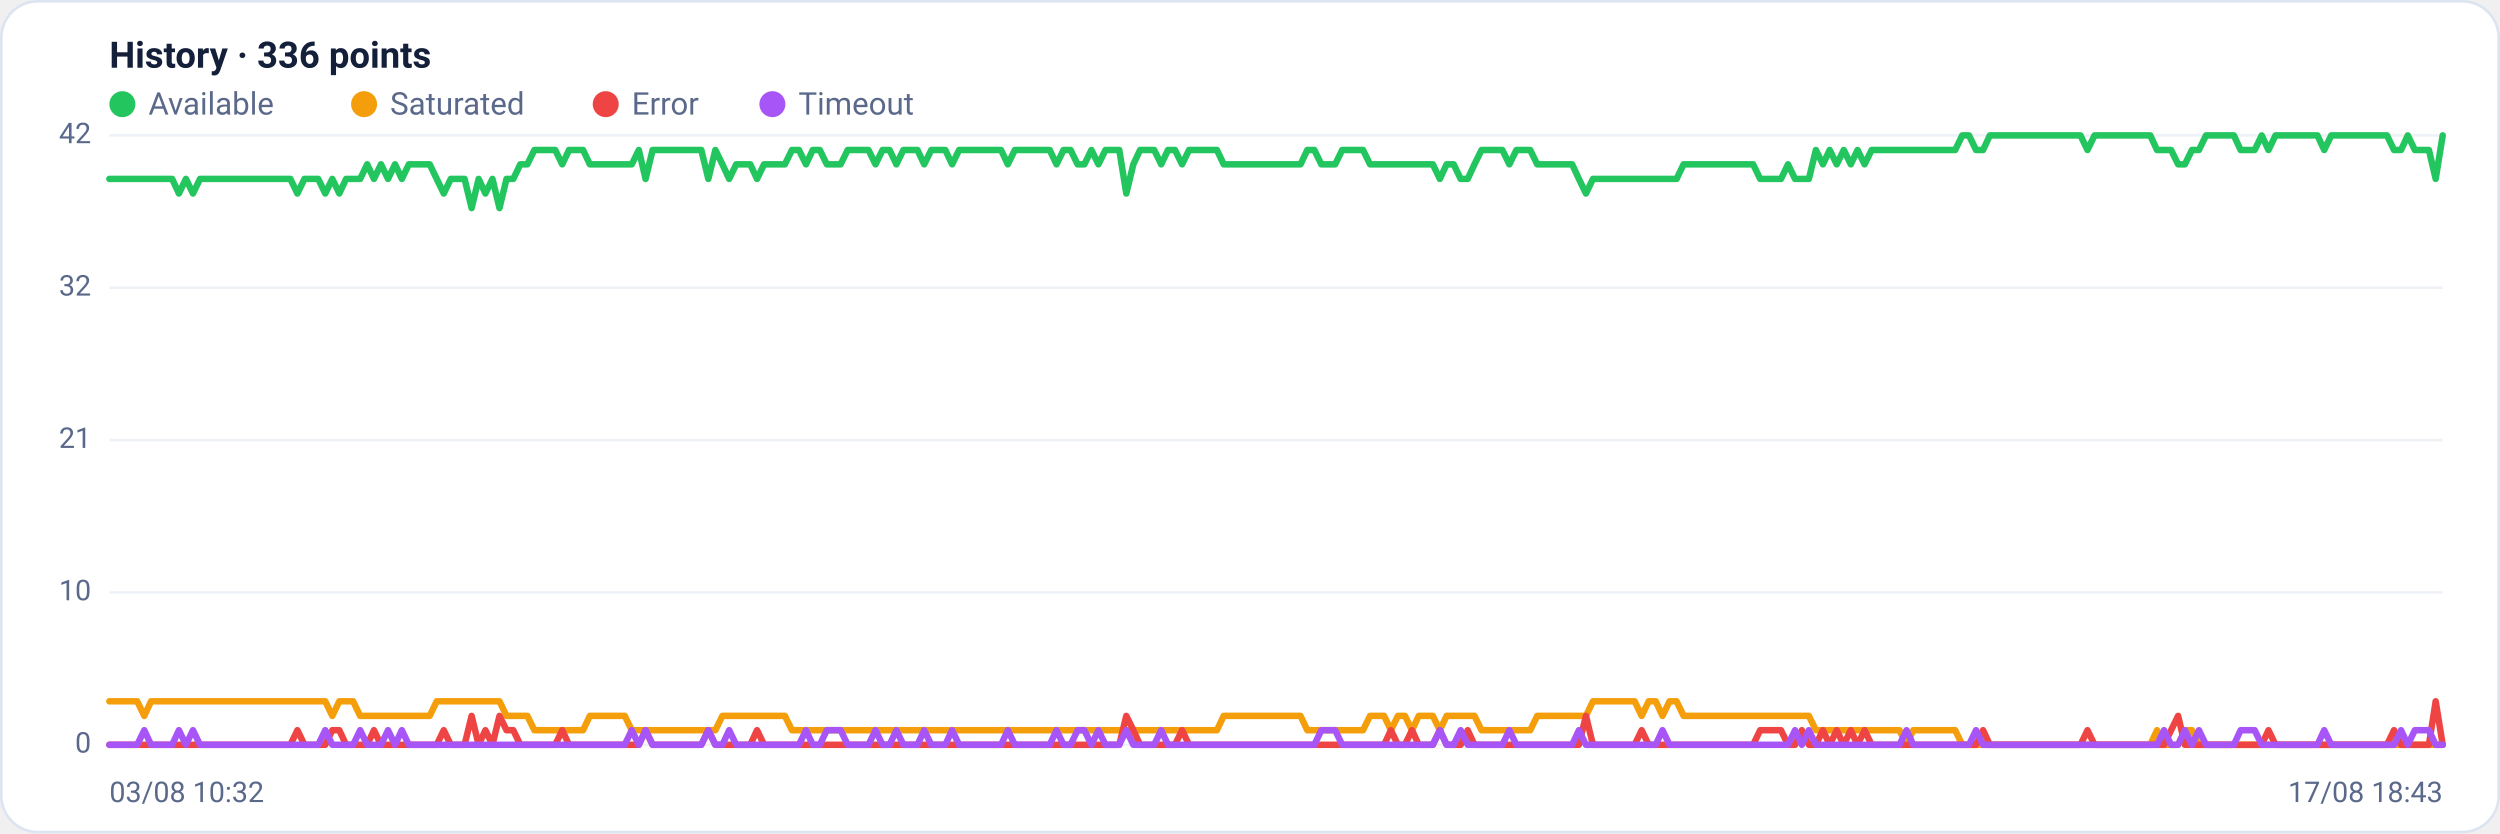
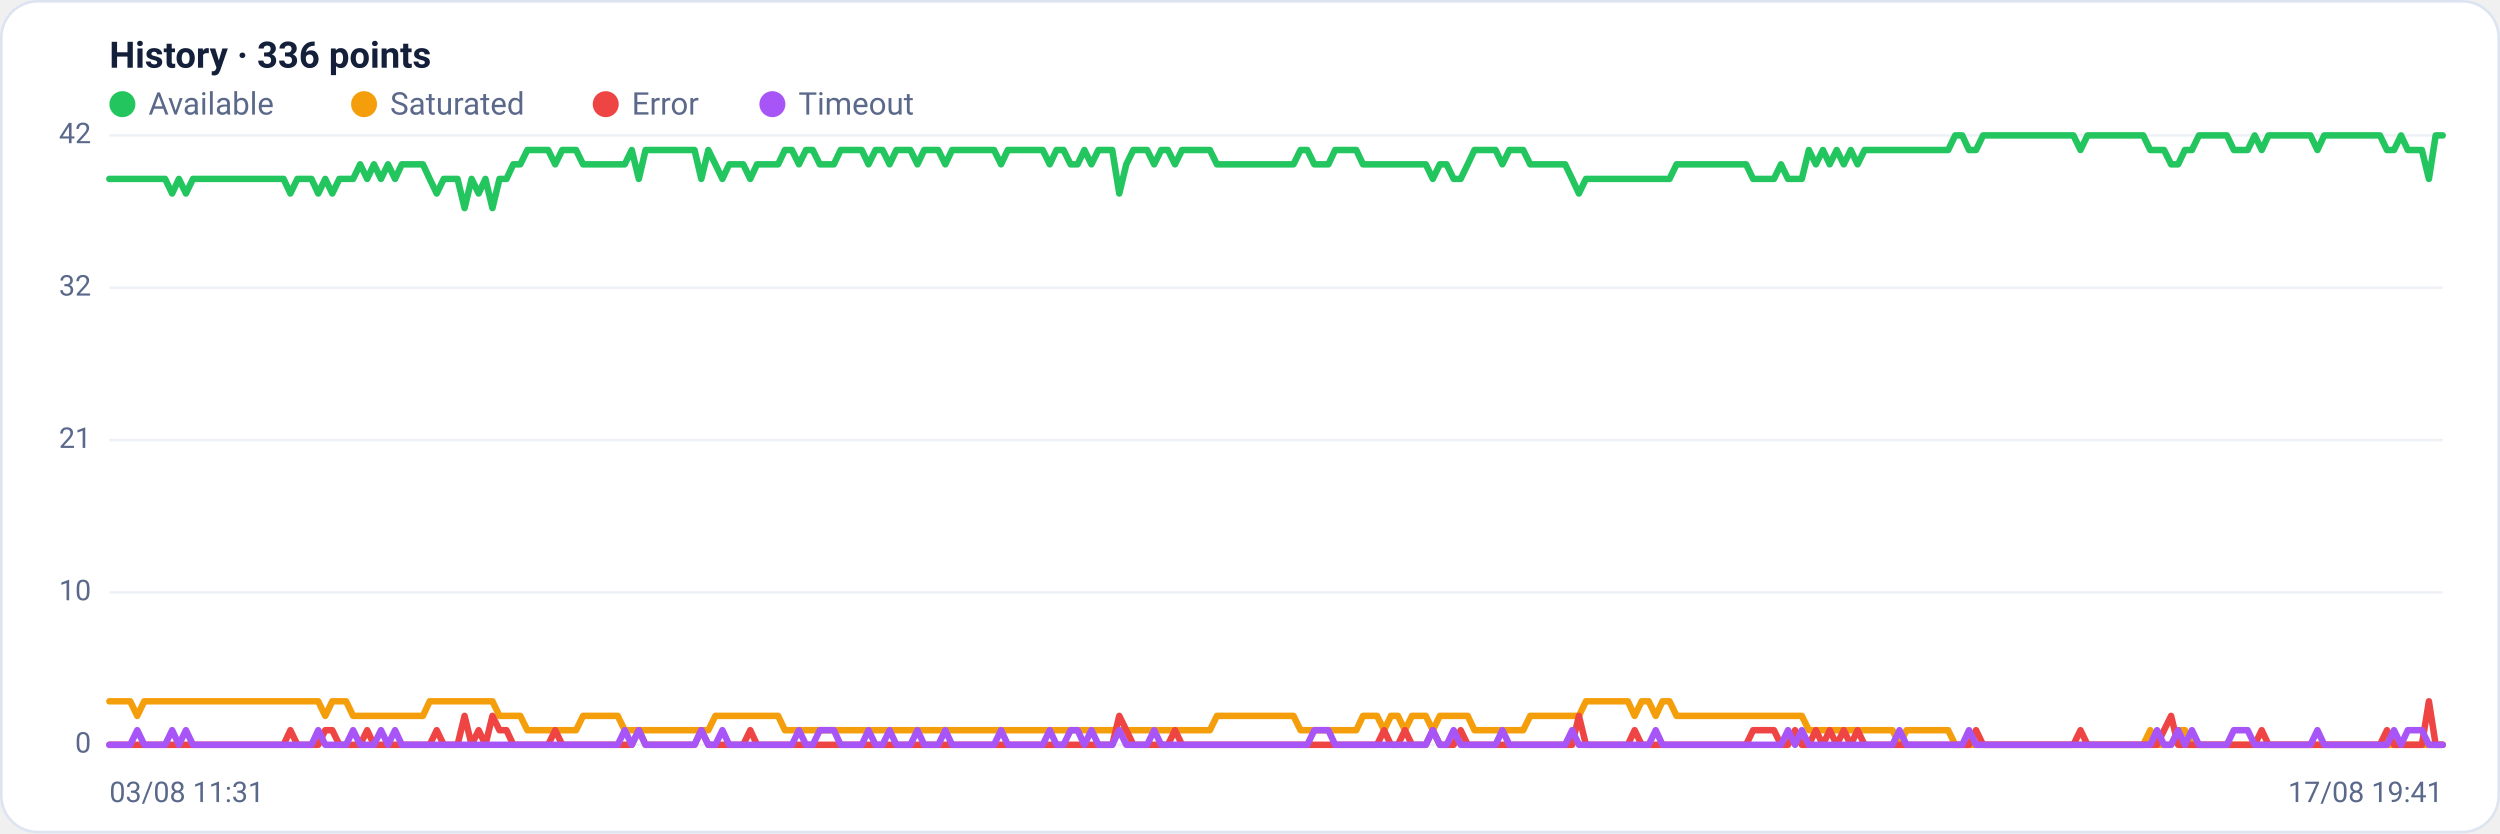
<svg xmlns="http://www.w3.org/2000/svg" viewBox="0 0 960 320" width="960" height="320" font-family="Segoe UI, system-ui, -apple-system, Roboto, Helvetica, Arial, sans-serif" role="img" aria-label="Availability history per region">
  <rect x="0.5" y="0.5" width="959" height="319" rx="14" fill="#ffffff" stroke="#dce3f1" />
  <text x="42" y="26" font-size="14" font-weight="600" fill="#14203a">History · 336 points</text>
  <circle cx="47" cy="40" r="5" fill="#22c55e" />
  <text x="57" y="44" font-size="12" fill="#5a688a">Available</text>
  <circle cx="139.8" cy="40" r="5" fill="#f59e0b" />
  <text x="149.8" y="44" font-size="12" fill="#5a688a">Saturated</text>
  <circle cx="232.6" cy="40" r="5" fill="#ef4444" />
  <text x="242.6" y="44" font-size="12" fill="#5a688a">Error</text>
  <circle cx="296.6" cy="40" r="5" fill="#a855f7" />
  <text x="306.6" y="44" font-size="12" fill="#5a688a">Timeout</text>
  <line x1="42" y1="286.0" x2="938" y2="286.0" stroke="#eef2f7" stroke-width="1" />
  <text x="35" y="289.0" text-anchor="end" font-size="11" fill="#5a688a">0</text>
  <line x1="42" y1="227.5" x2="938" y2="227.5" stroke="#eef2f7" stroke-width="1" />
  <text x="35" y="230.5" text-anchor="end" font-size="11" fill="#5a688a">10</text>
  <line x1="42" y1="169.0" x2="938" y2="169.0" stroke="#eef2f7" stroke-width="1" />
  <text x="35" y="172.0" text-anchor="end" font-size="11" fill="#5a688a">21</text>
  <line x1="42" y1="110.5" x2="938" y2="110.5" stroke="#eef2f7" stroke-width="1" />
  <text x="35" y="113.5" text-anchor="end" font-size="11" fill="#5a688a">32</text>
  <line x1="42" y1="52.0" x2="938" y2="52.0" stroke="#eef2f7" stroke-width="1" />
  <text x="35" y="55.0" text-anchor="end" font-size="11" fill="#5a688a">42</text>
-   <polyline fill="none" stroke="#22c55e" stroke-width="2.5" stroke-linejoin="round" stroke-linecap="round" points="42.0,68.7 44.7,68.7 47.3,68.7 50.0,68.7 52.7,68.7 55.4,68.7 58.0,68.7 60.7,68.7 63.4,68.7 66.1,68.7 68.7,74.3 71.4,68.7 74.1,74.3 76.8,68.7 79.4,68.7 82.1,68.7 84.8,68.7 87.5,68.7 90.1,68.7 92.8,68.7 95.5,68.7 98.2,68.7 100.8,68.7 103.5,68.7 106.2,68.7 108.9,68.7 111.5,68.7 114.2,74.3 116.9,68.7 119.6,68.7 122.2,68.7 124.9,74.3 127.6,68.7 130.3,74.3 132.9,68.7 135.6,68.7 138.3,68.7 141.0,63.1 143.6,68.7 146.3,63.1 149.0,68.7 151.7,63.1 154.3,68.7 157.0,63.1 159.7,63.1 162.4,63.1 165.0,63.1 167.7,68.7 170.4,74.3 173.1,68.7 175.7,68.7 178.4,68.7 181.1,79.9 183.8,68.7 186.4,74.3 189.1,68.7 191.8,79.9 194.5,68.7 197.1,68.7 199.8,63.1 202.5,63.1 205.2,57.6 207.8,57.6 210.5,57.6 213.2,57.6 215.9,63.1 218.5,57.6 221.2,57.6 223.9,57.6 226.5,63.1 229.2,63.1 231.9,63.1 234.6,63.1 237.2,63.1 239.9,63.1 242.6,63.1 245.3,57.6 247.9,68.7 250.6,57.6 253.3,57.6 256.0,57.6 258.6,57.6 261.3,57.6 264.0,57.6 266.7,57.6 269.3,57.6 272.0,68.7 274.7,57.6 277.4,63.1 280.0,68.7 282.7,63.1 285.4,63.1 288.1,63.1 290.7,68.7 293.4,63.1 296.1,63.1 298.8,63.1 301.4,63.1 304.1,57.6 306.8,57.6 309.5,63.1 312.1,57.6 314.8,57.6 317.5,63.1 320.2,63.1 322.8,63.1 325.5,57.6 328.2,57.6 330.9,57.6 333.5,57.6 336.2,63.1 338.9,57.6 341.6,57.6 344.2,63.1 346.9,57.6 349.6,57.6 352.3,57.6 354.9,63.1 357.6,57.6 360.3,57.6 363.0,57.6 365.6,63.1 368.3,57.6 371.0,57.6 373.7,57.6 376.3,57.6 379.0,57.6 381.7,57.6 384.4,57.6 387.0,63.1 389.7,57.6 392.4,57.6 395.1,57.6 397.7,57.6 400.4,57.6 403.1,57.6 405.7,63.1 408.4,57.6 411.1,57.6 413.8,63.1 416.4,63.1 419.1,57.6 421.8,63.1 424.5,57.6 427.1,57.6 429.8,57.6 432.5,74.3 435.2,63.1 437.8,57.6 440.5,57.6 443.2,57.6 445.9,63.1 448.5,57.6 451.2,57.6 453.9,63.1 456.6,57.6 459.2,57.6 461.9,57.6 464.6,57.6 467.3,57.6 469.9,63.1 472.6,63.1 475.3,63.1 478.0,63.1 480.6,63.1 483.3,63.1 486.0,63.1 488.7,63.1 491.3,63.1 494.0,63.1 496.7,63.1 499.4,63.1 502.0,57.6 504.7,57.6 507.4,63.1 510.1,63.1 512.7,63.1 515.4,57.6 518.1,57.6 520.8,57.6 523.4,57.6 526.1,63.1 528.8,63.1 531.5,63.1 534.1,63.1 536.8,63.1 539.5,63.1 542.2,63.1 544.8,63.1 547.5,63.1 550.2,63.1 552.9,68.7 555.5,63.1 558.2,63.1 560.9,68.7 563.6,68.7 566.2,63.1 568.9,57.6 571.6,57.6 574.3,57.6 576.9,57.6 579.6,63.1 582.3,57.6 584.9,57.6 587.6,57.6 590.3,63.1 593.0,63.1 595.6,63.1 598.3,63.1 601.0,63.1 603.7,63.1 606.3,68.7 609.0,74.3 611.7,68.7 614.4,68.7 617.0,68.7 619.7,68.7 622.4,68.7 625.1,68.7 627.7,68.7 630.4,68.7 633.1,68.7 635.8,68.7 638.4,68.7 641.1,68.7 643.8,68.7 646.5,63.1 649.1,63.1 651.8,63.1 654.5,63.1 657.2,63.1 659.8,63.1 662.5,63.1 665.2,63.1 667.9,63.1 670.5,63.1 673.2,63.1 675.9,68.7 678.6,68.7 681.2,68.7 683.9,68.7 686.6,63.1 689.3,68.7 691.9,68.7 694.6,68.7 697.3,57.6 700.0,63.1 702.6,57.6 705.3,63.1 708.0,57.6 710.7,63.1 713.3,57.6 716.0,63.1 718.7,57.6 721.4,57.6 724.0,57.6 726.7,57.6 729.4,57.6 732.1,57.6 734.7,57.6 737.4,57.6 740.1,57.6 742.8,57.6 745.4,57.6 748.1,57.6 750.8,57.6 753.5,52.0 756.1,52.0 758.8,57.6 761.5,57.6 764.1,52.0 766.8,52.0 769.5,52.0 772.2,52.0 774.8,52.0 777.5,52.0 780.2,52.0 782.9,52.0 785.5,52.0 788.2,52.0 790.9,52.0 793.6,52.0 796.2,52.0 798.9,52.0 801.6,57.6 804.3,52.0 806.9,52.0 809.6,52.0 812.3,52.0 815.0,52.0 817.6,52.0 820.3,52.0 823.0,52.0 825.7,52.0 828.3,57.6 831.0,57.6 833.7,57.6 836.4,63.1 839.0,63.1 841.7,57.6 844.4,57.6 847.1,52.0 849.7,52.0 852.4,52.0 855.1,52.0 857.8,52.0 860.4,57.6 863.1,57.6 865.8,57.6 868.5,52.0 871.1,57.6 873.8,52.0 876.5,52.0 879.2,52.0 881.8,52.0 884.5,52.0 887.2,52.0 889.9,52.0 892.5,57.6 895.2,52.0 897.9,52.0 900.6,52.0 903.2,52.0 905.9,52.0 908.6,52.0 911.3,52.0 913.9,52.0 916.6,52.0 919.3,57.6 922.0,57.6 924.6,52.0 927.3,57.6 930.0,57.6 932.7,57.6 935.3,68.7 938.0,52.0" />
-   <polyline fill="none" stroke="#f59e0b" stroke-width="2.5" stroke-linejoin="round" stroke-linecap="round" points="42.0,269.3 44.7,269.3 47.3,269.3 50.0,269.3 52.7,269.3 55.4,274.9 58.0,269.3 60.7,269.3 63.4,269.3 66.1,269.3 68.7,269.3 71.4,269.3 74.1,269.3 76.8,269.3 79.4,269.3 82.1,269.3 84.8,269.3 87.5,269.3 90.1,269.3 92.8,269.3 95.5,269.3 98.2,269.3 100.8,269.3 103.5,269.3 106.2,269.3 108.9,269.3 111.5,269.3 114.2,269.3 116.9,269.3 119.6,269.3 122.2,269.3 124.9,269.3 127.6,274.9 130.3,269.3 132.9,269.3 135.6,269.3 138.3,274.9 141.0,274.9 143.6,274.9 146.3,274.9 149.0,274.9 151.7,274.9 154.3,274.9 157.0,274.9 159.7,274.9 162.4,274.9 165.0,274.9 167.7,269.3 170.4,269.3 173.1,269.3 175.7,269.3 178.4,269.3 181.1,269.3 183.8,269.3 186.4,269.3 189.1,269.3 191.8,269.3 194.5,274.9 197.1,274.9 199.8,274.9 202.5,274.9 205.2,280.4 207.8,280.4 210.5,280.4 213.2,280.4 215.9,280.4 218.5,280.4 221.2,280.4 223.9,280.4 226.5,274.9 229.2,274.9 231.9,274.9 234.6,274.9 237.2,274.9 239.9,274.9 242.6,280.4 245.3,280.4 247.9,280.4 250.6,280.4 253.3,280.4 256.0,280.4 258.6,280.4 261.3,280.4 264.0,280.4 266.7,280.4 269.3,280.4 272.0,280.4 274.7,280.4 277.4,274.9 280.0,274.9 282.7,274.9 285.4,274.9 288.1,274.9 290.7,274.9 293.4,274.9 296.1,274.9 298.8,274.9 301.4,274.9 304.1,280.4 306.8,280.4 309.5,280.4 312.1,280.4 314.8,280.4 317.5,280.4 320.2,280.4 322.8,280.4 325.5,280.4 328.2,280.4 330.9,280.4 333.5,280.4 336.2,280.4 338.9,280.4 341.6,280.4 344.2,280.4 346.9,280.4 349.6,280.4 352.3,280.4 354.9,280.4 357.6,280.4 360.3,280.4 363.0,280.4 365.6,280.4 368.3,280.4 371.0,280.4 373.7,280.4 376.3,280.4 379.0,280.4 381.7,280.4 384.4,280.4 387.0,280.4 389.7,280.4 392.4,280.4 395.1,280.4 397.7,280.4 400.4,280.4 403.1,280.4 405.7,280.4 408.4,280.4 411.1,280.4 413.8,280.4 416.4,280.4 419.1,280.4 421.8,280.4 424.5,280.4 427.1,280.4 429.8,280.4 432.5,280.4 435.2,280.4 437.8,280.4 440.5,280.4 443.2,280.4 445.9,280.4 448.5,280.4 451.2,280.4 453.9,280.4 456.6,280.4 459.2,280.4 461.9,280.4 464.6,280.4 467.3,280.4 469.9,274.9 472.6,274.9 475.3,274.9 478.0,274.9 480.6,274.9 483.3,274.9 486.0,274.9 488.7,274.9 491.3,274.9 494.0,274.9 496.7,274.9 499.4,274.9 502.0,280.4 504.7,280.4 507.4,280.4 510.1,280.4 512.7,280.4 515.4,280.4 518.1,280.4 520.8,280.4 523.4,280.4 526.1,274.9 528.8,274.9 531.5,274.9 534.1,280.4 536.8,274.9 539.5,274.9 542.2,280.4 544.8,274.9 547.5,274.9 550.2,274.9 552.9,280.4 555.5,274.9 558.2,274.9 560.9,274.9 563.6,274.9 566.2,274.9 568.9,280.4 571.6,280.4 574.3,280.4 576.9,280.4 579.6,280.4 582.3,280.4 584.9,280.4 587.6,280.4 590.3,274.9 593.0,274.9 595.6,274.9 598.3,274.9 601.0,274.9 603.7,274.9 606.3,274.9 609.0,274.9 611.7,269.3 614.4,269.3 617.0,269.3 619.7,269.3 622.4,269.3 625.1,269.3 627.7,269.3 630.4,274.9 633.1,269.3 635.8,269.3 638.4,274.9 641.1,269.3 643.8,269.3 646.5,274.9 649.1,274.9 651.8,274.9 654.5,274.9 657.2,274.9 659.8,274.9 662.5,274.9 665.2,274.9 667.9,274.9 670.5,274.9 673.2,274.9 675.9,274.9 678.6,274.9 681.2,274.9 683.9,274.9 686.6,274.9 689.3,274.9 691.9,274.9 694.6,274.9 697.3,280.4 700.0,280.4 702.6,280.4 705.3,280.4 708.0,280.4 710.7,280.4 713.3,280.4 716.0,280.4 718.7,280.4 721.4,280.4 724.0,280.4 726.7,280.4 729.4,280.4 732.1,286.0 734.7,280.4 737.4,280.4 740.1,280.4 742.8,280.4 745.4,280.4 748.1,280.4 750.8,280.4 753.5,286.0 756.1,286.0 758.8,286.0 761.5,286.0 764.1,286.0 766.8,286.0 769.5,286.0 772.2,286.0 774.8,286.0 777.5,286.0 780.2,286.0 782.9,286.0 785.5,286.0 788.2,286.0 790.9,286.0 793.6,286.0 796.2,286.0 798.9,286.0 801.6,286.0 804.3,286.0 806.9,286.0 809.6,286.0 812.3,286.0 815.0,286.0 817.6,286.0 820.3,286.0 823.0,286.0 825.7,286.0 828.3,280.4 831.0,286.0 833.7,286.0 836.4,286.0 839.0,280.4 841.7,280.4 844.4,286.0 847.1,286.0 849.7,286.0 852.4,286.0 855.1,286.0 857.8,286.0 860.4,286.0 863.1,286.0 865.8,286.0 868.5,286.0 871.1,286.0 873.8,286.0 876.5,286.0 879.2,286.0 881.8,286.0 884.5,286.0 887.2,286.0 889.9,286.0 892.5,286.0 895.2,286.0 897.9,286.0 900.6,286.0 903.2,286.0 905.9,286.0 908.6,286.0 911.3,286.0 913.9,286.0 916.6,286.0 919.3,286.0 922.0,286.0 924.6,286.0 927.3,286.0 930.0,286.0 932.7,286.0 935.3,286.0 938.0,286.0" />
-   <polyline fill="none" stroke="#ef4444" stroke-width="2.5" stroke-linejoin="round" stroke-linecap="round" points="42.0,286.0 44.7,286.0 47.3,286.0 50.0,286.0 52.7,286.0 55.4,286.0 58.0,286.0 60.7,286.0 63.4,286.0 66.1,286.0 68.7,286.0 71.4,286.0 74.1,286.0 76.8,286.0 79.4,286.0 82.1,286.0 84.8,286.0 87.5,286.0 90.1,286.0 92.8,286.0 95.5,286.0 98.2,286.0 100.8,286.0 103.5,286.0 106.2,286.0 108.9,286.0 111.5,286.0 114.2,280.4 116.9,286.0 119.6,286.0 122.2,286.0 124.9,286.0 127.6,280.4 130.3,280.4 132.9,286.0 135.6,286.0 138.3,286.0 141.0,286.0 143.6,280.4 146.3,286.0 149.0,286.0 151.7,286.0 154.3,286.0 157.0,286.0 159.7,286.0 162.4,286.0 165.0,286.0 167.7,286.0 170.4,280.4 173.1,286.0 175.7,286.0 178.4,286.0 181.1,274.9 183.8,286.0 186.4,280.4 189.1,286.0 191.8,274.9 194.5,280.4 197.1,280.4 199.8,286.0 202.5,286.0 205.2,286.0 207.8,286.0 210.5,286.0 213.2,286.0 215.9,280.4 218.5,286.0 221.2,286.0 223.9,286.0 226.5,286.0 229.2,286.0 231.9,286.0 234.6,286.0 237.2,286.0 239.9,286.0 242.6,286.0 245.3,286.0 247.9,280.4 250.6,286.0 253.3,286.0 256.0,286.0 258.6,286.0 261.3,286.0 264.0,286.0 266.7,286.0 269.3,286.0 272.0,280.4 274.7,286.0 277.4,286.0 280.0,286.0 282.7,286.0 285.4,286.0 288.1,286.0 290.7,280.4 293.4,286.0 296.1,286.0 298.8,286.0 301.4,286.0 304.1,286.0 306.8,286.0 309.5,286.0 312.1,286.0 314.8,286.0 317.5,286.0 320.2,286.0 322.8,286.0 325.5,286.0 328.2,286.0 330.9,286.0 333.5,286.0 336.2,286.0 338.9,286.0 341.6,286.0 344.2,286.0 346.9,286.0 349.6,286.0 352.3,286.0 354.9,286.0 357.6,286.0 360.3,286.0 363.0,286.0 365.6,286.0 368.3,286.0 371.0,286.0 373.7,286.0 376.3,286.0 379.0,286.0 381.7,286.0 384.4,286.0 387.0,286.0 389.7,286.0 392.4,286.0 395.1,286.0 397.7,286.0 400.4,286.0 403.1,286.0 405.7,286.0 408.4,286.0 411.1,286.0 413.8,286.0 416.4,286.0 419.1,286.0 421.8,286.0 424.5,286.0 427.1,286.0 429.8,286.0 432.5,274.9 435.2,280.4 437.8,286.0 440.5,286.0 443.2,286.0 445.9,286.0 448.5,286.0 451.2,286.0 453.9,280.4 456.6,286.0 459.2,286.0 461.9,286.0 464.6,286.0 467.3,286.0 469.9,286.0 472.6,286.0 475.3,286.0 478.0,286.0 480.6,286.0 483.3,286.0 486.0,286.0 488.7,286.0 491.3,286.0 494.0,286.0 496.7,286.0 499.4,286.0 502.0,286.0 504.7,286.0 507.4,286.0 510.1,286.0 512.7,286.0 515.4,286.0 518.1,286.0 520.8,286.0 523.4,286.0 526.1,286.0 528.8,286.0 531.5,286.0 534.1,280.4 536.8,286.0 539.5,286.0 542.2,280.4 544.8,286.0 547.5,286.0 550.2,286.0 552.9,280.4 555.5,286.0 558.2,286.0 560.9,286.0 563.6,280.4 566.2,286.0 568.9,286.0 571.6,286.0 574.3,286.0 576.9,286.0 579.6,286.0 582.3,286.0 584.9,286.0 587.6,286.0 590.3,286.0 593.0,286.0 595.6,286.0 598.3,286.0 601.0,286.0 603.7,286.0 606.3,286.0 609.0,274.9 611.7,286.0 614.4,286.0 617.0,286.0 619.7,286.0 622.4,286.0 625.1,286.0 627.7,286.0 630.4,280.4 633.1,286.0 635.8,286.0 638.4,286.0 641.1,286.0 643.8,286.0 646.5,286.0 649.1,286.0 651.8,286.0 654.5,286.0 657.2,286.0 659.8,286.0 662.5,286.0 665.2,286.0 667.9,286.0 670.5,286.0 673.2,286.0 675.9,280.4 678.6,280.4 681.2,280.4 683.9,280.4 686.6,286.0 689.3,286.0 691.9,280.4 694.6,286.0 697.3,286.0 700.0,280.4 702.6,286.0 705.3,280.4 708.0,286.0 710.7,280.4 713.3,286.0 716.0,280.4 718.7,286.0 721.4,286.0 724.0,286.0 726.7,286.0 729.4,286.0 732.1,286.0 734.7,286.0 737.4,286.0 740.1,286.0 742.8,286.0 745.4,286.0 748.1,286.0 750.8,286.0 753.5,286.0 756.1,286.0 758.8,286.0 761.5,280.4 764.1,286.0 766.8,286.0 769.5,286.0 772.2,286.0 774.8,286.0 777.5,286.0 780.2,286.0 782.9,286.0 785.5,286.0 788.2,286.0 790.9,286.0 793.6,286.0 796.2,286.0 798.9,286.0 801.6,280.4 804.3,286.0 806.9,286.0 809.6,286.0 812.3,286.0 815.0,286.0 817.6,286.0 820.3,286.0 823.0,286.0 825.7,286.0 828.3,286.0 831.0,286.0 833.7,280.4 836.4,274.9 839.0,286.0 841.7,286.0 844.4,286.0 847.1,286.0 849.7,286.0 852.4,286.0 855.1,286.0 857.8,286.0 860.4,286.0 863.1,286.0 865.8,286.0 868.5,286.0 871.1,280.4 873.8,286.0 876.5,286.0 879.2,286.0 881.8,286.0 884.5,286.0 887.2,286.0 889.9,286.0 892.5,286.0 895.2,286.0 897.9,286.0 900.6,286.0 903.2,286.0 905.9,286.0 908.6,286.0 911.3,286.0 913.9,286.0 916.6,286.0 919.3,280.4 922.0,286.0 924.6,286.0 927.3,286.0 930.0,286.0 932.7,286.0 935.3,269.3 938.0,286.0" />
-   <polyline fill="none" stroke="#a855f7" stroke-width="2.5" stroke-linejoin="round" stroke-linecap="round" points="42.0,286.0 44.7,286.0 47.3,286.0 50.0,286.0 52.7,286.0 55.4,280.4 58.0,286.0 60.7,286.0 63.4,286.0 66.1,286.0 68.7,280.4 71.4,286.0 74.1,280.4 76.8,286.0 79.4,286.0 82.1,286.0 84.8,286.0 87.5,286.0 90.1,286.0 92.8,286.0 95.5,286.0 98.2,286.0 100.8,286.0 103.5,286.0 106.2,286.0 108.9,286.0 111.5,286.0 114.2,286.0 116.9,286.0 119.6,286.0 122.2,286.0 124.9,280.4 127.6,286.0 130.3,286.0 132.9,286.0 135.6,286.0 138.3,280.4 141.0,286.0 143.6,286.0 146.3,286.0 149.0,280.4 151.7,286.0 154.3,280.4 157.0,286.0 159.7,286.0 162.4,286.0 165.0,286.0 167.7,286.0 170.4,286.0 173.1,286.0 175.7,286.0 178.4,286.0 181.1,286.0 183.8,286.0 186.4,286.0 189.1,286.0 191.8,286.0 194.5,286.0 197.1,286.0 199.8,286.0 202.5,286.0 205.2,286.0 207.8,286.0 210.5,286.0 213.2,286.0 215.9,286.0 218.5,286.0 221.2,286.0 223.9,286.0 226.5,286.0 229.2,286.0 231.9,286.0 234.6,286.0 237.2,286.0 239.9,286.0 242.6,280.4 245.3,286.0 247.9,280.4 250.6,286.0 253.3,286.0 256.0,286.0 258.6,286.0 261.3,286.0 264.0,286.0 266.7,286.0 269.3,286.0 272.0,280.4 274.7,286.0 277.4,286.0 280.0,280.4 282.7,286.0 285.4,286.0 288.1,286.0 290.7,286.0 293.4,286.0 296.1,286.0 298.8,286.0 301.4,286.0 304.1,286.0 306.8,286.0 309.5,280.4 312.1,286.0 314.8,286.0 317.5,280.4 320.2,280.4 322.8,280.4 325.5,286.0 328.2,286.0 330.9,286.0 333.5,286.0 336.2,280.4 338.9,286.0 341.6,286.0 344.2,280.4 346.9,286.0 349.6,286.0 352.3,286.0 354.9,280.4 357.6,286.0 360.3,286.0 363.0,286.0 365.6,280.4 368.3,286.0 371.0,286.0 373.7,286.0 376.3,286.0 379.0,286.0 381.7,286.0 384.4,286.0 387.0,280.4 389.7,286.0 392.4,286.0 395.1,286.0 397.7,286.0 400.4,286.0 403.1,286.0 405.7,280.4 408.4,286.0 411.1,286.0 413.8,280.4 416.4,280.4 419.1,286.0 421.8,280.4 424.5,286.0 427.1,286.0 429.8,286.0 432.5,280.4 435.2,286.0 437.8,286.0 440.5,286.0 443.2,286.0 445.9,280.4 448.5,286.0 451.2,286.0 453.9,286.0 456.6,286.0 459.2,286.0 461.9,286.0 464.6,286.0 467.3,286.0 469.9,286.0 472.6,286.0 475.3,286.0 478.0,286.0 480.6,286.0 483.3,286.0 486.0,286.0 488.7,286.0 491.3,286.0 494.0,286.0 496.7,286.0 499.4,286.0 502.0,286.0 504.7,286.0 507.4,280.4 510.1,280.4 512.7,280.4 515.4,286.0 518.1,286.0 520.8,286.0 523.4,286.0 526.1,286.0 528.8,286.0 531.5,286.0 534.1,286.0 536.8,286.0 539.5,286.0 542.2,286.0 544.8,286.0 547.5,286.0 550.2,286.0 552.9,280.4 555.5,286.0 558.2,286.0 560.9,280.4 563.6,286.0 566.2,286.0 568.9,286.0 571.6,286.0 574.3,286.0 576.9,286.0 579.6,280.4 582.3,286.0 584.9,286.0 587.6,286.0 590.3,286.0 593.0,286.0 595.6,286.0 598.3,286.0 601.0,286.0 603.7,286.0 606.3,280.4 609.0,286.0 611.7,286.0 614.4,286.0 617.0,286.0 619.7,286.0 622.4,286.0 625.1,286.0 627.7,286.0 630.4,286.0 633.1,286.0 635.8,286.0 638.4,280.4 641.1,286.0 643.8,286.0 646.5,286.0 649.1,286.0 651.8,286.0 654.5,286.0 657.2,286.0 659.8,286.0 662.5,286.0 665.2,286.0 667.9,286.0 670.5,286.0 673.2,286.0 675.9,286.0 678.6,286.0 681.2,286.0 683.9,286.0 686.6,286.0 689.3,280.4 691.9,286.0 694.6,280.4 697.3,286.0 700.0,286.0 702.6,286.0 705.3,286.0 708.0,286.0 710.7,286.0 713.3,286.0 716.0,286.0 718.7,286.0 721.4,286.0 724.0,286.0 726.7,286.0 729.4,286.0 732.1,280.4 734.7,286.0 737.4,286.0 740.1,286.0 742.8,286.0 745.4,286.0 748.1,286.0 750.8,286.0 753.5,286.0 756.1,286.0 758.8,280.4 761.5,286.0 764.1,286.0 766.8,286.0 769.5,286.0 772.2,286.0 774.8,286.0 777.5,286.0 780.2,286.0 782.9,286.0 785.5,286.0 788.2,286.0 790.9,286.0 793.6,286.0 796.2,286.0 798.9,286.0 801.6,286.0 804.3,286.0 806.9,286.0 809.6,286.0 812.3,286.0 815.0,286.0 817.6,286.0 820.3,286.0 823.0,286.0 825.7,286.0 828.3,286.0 831.0,280.4 833.7,286.0 836.4,286.0 839.0,280.4 841.7,286.0 844.4,280.4 847.1,286.0 849.7,286.0 852.4,286.0 855.1,286.0 857.8,286.0 860.4,280.4 863.1,280.4 865.8,280.4 868.5,286.0 871.1,286.0 873.8,286.0 876.5,286.0 879.2,286.0 881.8,286.0 884.5,286.0 887.2,286.0 889.9,286.0 892.5,280.4 895.2,286.0 897.9,286.0 900.6,286.0 903.2,286.0 905.9,286.0 908.6,286.0 911.3,286.0 913.9,286.0 916.6,286.0 919.3,286.0 922.0,280.4 924.6,286.0 927.3,280.4 930.0,280.4 932.7,280.4 935.3,286.0 938.0,286.0" />
-   <text x="42" y="308" font-size="11" fill="#5a688a">03/08 10:32</text>
-   <text x="938" y="308" text-anchor="end" font-size="11" fill="#5a688a">17/08 18:43</text>
+   <polyline fill="none" stroke="#22c55e" stroke-width="2.5" stroke-linejoin="round" stroke-linecap="round" points="42.0,68.7 44.7,68.7 47.3,68.7 50.0,68.7 52.7,68.7 55.4,68.7 58.0,68.7 60.7,68.7 63.4,68.7 66.1,74.3 68.7,68.7 71.4,74.3 74.1,68.7 76.8,68.7 79.4,68.7 82.1,68.7 84.8,68.7 87.5,68.7 90.1,68.7 92.8,68.7 95.5,68.7 98.2,68.7 100.8,68.7 103.5,68.7 106.2,68.7 108.9,68.7 111.5,74.3 114.2,68.7 116.9,68.7 119.6,68.7 122.2,74.3 124.9,68.7 127.6,74.3 130.3,68.7 132.9,68.7 135.6,68.7 138.3,63.1 141.0,68.7 143.6,63.1 146.3,68.7 149.0,63.1 151.7,68.7 154.3,63.1 157.0,63.1 159.7,63.1 162.4,63.1 165.0,68.7 167.7,74.3 170.4,68.7 173.1,68.7 175.7,68.7 178.4,79.9 181.1,68.7 183.8,74.3 186.4,68.7 189.1,79.9 191.8,68.7 194.5,68.7 197.1,63.1 199.8,63.1 202.5,57.6 205.2,57.6 207.8,57.6 210.5,57.6 213.2,63.1 215.9,57.6 218.5,57.6 221.2,57.6 223.9,63.1 226.5,63.1 229.2,63.1 231.9,63.1 234.6,63.1 237.2,63.1 239.9,63.1 242.6,57.6 245.3,68.7 247.9,57.6 250.6,57.6 253.3,57.6 256.0,57.6 258.6,57.6 261.3,57.6 264.0,57.6 266.7,57.6 269.3,68.7 272.0,57.6 274.7,63.1 277.4,68.7 280.0,63.1 282.7,63.1 285.4,63.1 288.1,68.7 290.7,63.1 293.4,63.1 296.1,63.1 298.8,63.1 301.4,57.6 304.1,57.6 306.8,63.1 309.5,57.6 312.1,57.6 314.8,63.1 317.5,63.1 320.2,63.1 322.8,57.6 325.5,57.6 328.2,57.6 330.9,57.6 333.5,63.1 336.2,57.6 338.9,57.6 341.6,63.1 344.2,57.6 346.9,57.6 349.6,57.6 352.3,63.1 354.9,57.6 357.6,57.6 360.3,57.6 363.0,63.1 365.6,57.6 368.3,57.6 371.0,57.6 373.7,57.6 376.3,57.6 379.0,57.6 381.7,57.6 384.4,63.1 387.0,57.6 389.7,57.6 392.4,57.6 395.1,57.6 397.7,57.6 400.4,57.6 403.1,63.1 405.7,57.6 408.4,57.6 411.1,63.1 413.8,63.1 416.4,57.6 419.1,63.1 421.8,57.6 424.5,57.6 427.1,57.6 429.8,74.3 432.5,63.1 435.2,57.6 437.8,57.6 440.5,57.6 443.2,63.1 445.9,57.6 448.5,57.6 451.2,63.1 453.9,57.6 456.6,57.6 459.2,57.6 461.9,57.6 464.6,57.6 467.3,63.1 469.9,63.1 472.6,63.1 475.3,63.1 478.0,63.1 480.6,63.1 483.3,63.1 486.0,63.1 488.7,63.1 491.3,63.1 494.0,63.1 496.7,63.1 499.4,57.6 502.0,57.6 504.7,63.1 507.4,63.1 510.1,63.1 512.7,57.6 515.4,57.6 518.1,57.6 520.8,57.6 523.4,63.1 526.1,63.1 528.8,63.1 531.5,63.1 534.1,63.1 536.8,63.1 539.5,63.1 542.2,63.1 544.8,63.1 547.5,63.1 550.2,68.7 552.9,63.1 555.5,63.1 558.2,68.7 560.9,68.7 563.6,63.1 566.2,57.6 568.9,57.6 571.6,57.6 574.3,57.6 576.9,63.1 579.6,57.6 582.3,57.6 584.9,57.6 587.6,63.1 590.3,63.1 593.0,63.1 595.6,63.1 598.3,63.1 601.0,63.1 603.7,68.7 606.3,74.3 609.0,68.7 611.7,68.7 614.4,68.7 617.0,68.7 619.7,68.7 622.4,68.7 625.1,68.7 627.7,68.7 630.4,68.7 633.1,68.7 635.8,68.7 638.4,68.7 641.1,68.7 643.8,63.1 646.5,63.1 649.1,63.1 651.8,63.1 654.5,63.1 657.2,63.1 659.8,63.1 662.5,63.1 665.2,63.1 667.9,63.1 670.5,63.1 673.2,68.7 675.9,68.7 678.6,68.7 681.2,68.7 683.9,63.1 686.6,68.7 689.3,68.7 691.9,68.7 694.6,57.6 697.3,63.1 700.0,57.6 702.6,63.1 705.3,57.6 708.0,63.1 710.7,57.6 713.3,63.1 716.0,57.6 718.7,57.6 721.4,57.6 724.0,57.6 726.7,57.6 729.4,57.6 732.1,57.6 734.7,57.6 737.4,57.6 740.1,57.6 742.8,57.6 745.4,57.6 748.1,57.6 750.8,52.0 753.5,52.0 756.1,57.6 758.8,57.6 761.5,52.0 764.1,52.0 766.8,52.0 769.5,52.0 772.2,52.0 774.8,52.0 777.5,52.0 780.2,52.0 782.9,52.0 785.5,52.0 788.2,52.0 790.9,52.0 793.6,52.0 796.2,52.0 798.9,57.6 801.6,52.0 804.3,52.0 806.9,52.0 809.6,52.0 812.3,52.0 815.0,52.0 817.6,52.0 820.3,52.0 823.0,52.0 825.7,57.6 828.3,57.6 831.0,57.6 833.7,63.1 836.4,63.1 839.0,57.6 841.7,57.6 844.4,52.0 847.1,52.0 849.7,52.0 852.4,52.0 855.1,52.0 857.8,57.6 860.4,57.6 863.1,57.6 865.8,52.0 868.5,57.6 871.1,52.0 873.8,52.0 876.5,52.0 879.2,52.0 881.8,52.0 884.5,52.0 887.2,52.0 889.9,57.6 892.5,52.0 895.2,52.0 897.9,52.0 900.6,52.0 903.2,52.0 905.9,52.0 908.6,52.0 911.3,52.0 913.9,52.0 916.6,57.6 919.3,57.6 922.0,52.0 924.6,57.6 927.3,57.6 930.0,57.6 932.7,68.7 935.3,52.0 938.0,52.0" />
+   <polyline fill="none" stroke="#f59e0b" stroke-width="2.5" stroke-linejoin="round" stroke-linecap="round" points="42.0,269.3 44.7,269.3 47.3,269.3 50.0,269.3 52.7,274.9 55.4,269.3 58.0,269.3 60.7,269.3 63.4,269.3 66.1,269.3 68.7,269.3 71.4,269.3 74.1,269.3 76.8,269.3 79.4,269.3 82.1,269.3 84.8,269.3 87.5,269.3 90.1,269.3 92.8,269.3 95.5,269.3 98.2,269.3 100.8,269.3 103.5,269.3 106.2,269.3 108.9,269.3 111.5,269.3 114.2,269.3 116.9,269.3 119.6,269.3 122.2,269.3 124.9,274.9 127.6,269.3 130.3,269.3 132.9,269.3 135.6,274.9 138.3,274.9 141.0,274.9 143.6,274.9 146.3,274.9 149.0,274.9 151.7,274.9 154.3,274.9 157.0,274.9 159.7,274.9 162.4,274.9 165.0,269.3 167.7,269.3 170.4,269.3 173.1,269.3 175.7,269.3 178.4,269.3 181.1,269.3 183.8,269.3 186.4,269.3 189.1,269.3 191.8,274.9 194.5,274.9 197.1,274.9 199.8,274.9 202.5,280.4 205.2,280.4 207.8,280.4 210.5,280.4 213.2,280.4 215.9,280.4 218.5,280.4 221.2,280.4 223.9,274.9 226.5,274.9 229.2,274.9 231.9,274.9 234.6,274.9 237.2,274.9 239.9,280.4 242.6,280.4 245.3,280.4 247.9,280.4 250.6,280.4 253.3,280.4 256.0,280.4 258.6,280.4 261.3,280.4 264.0,280.4 266.7,280.4 269.3,280.4 272.0,280.4 274.7,274.9 277.4,274.9 280.0,274.9 282.7,274.9 285.4,274.9 288.1,274.9 290.7,274.9 293.4,274.9 296.1,274.9 298.8,274.9 301.4,280.4 304.1,280.4 306.8,280.4 309.5,280.4 312.1,280.4 314.8,280.4 317.5,280.4 320.2,280.4 322.8,280.4 325.5,280.4 328.2,280.4 330.9,280.4 333.5,280.4 336.2,280.4 338.9,280.4 341.6,280.4 344.2,280.4 346.9,280.4 349.6,280.4 352.3,280.4 354.9,280.4 357.6,280.4 360.3,280.4 363.0,280.4 365.6,280.4 368.3,280.4 371.0,280.4 373.7,280.4 376.3,280.4 379.0,280.4 381.7,280.4 384.4,280.4 387.0,280.4 389.7,280.4 392.4,280.4 395.1,280.4 397.7,280.4 400.4,280.4 403.1,280.4 405.7,280.4 408.4,280.4 411.1,280.4 413.8,280.4 416.4,280.4 419.1,280.4 421.8,280.4 424.5,280.4 427.1,280.4 429.8,280.4 432.5,280.4 435.2,280.4 437.8,280.4 440.5,280.4 443.2,280.4 445.9,280.4 448.5,280.4 451.2,280.4 453.9,280.4 456.6,280.4 459.2,280.4 461.9,280.4 464.6,280.4 467.3,274.9 469.9,274.9 472.6,274.9 475.3,274.9 478.0,274.9 480.6,274.9 483.3,274.9 486.0,274.9 488.7,274.9 491.3,274.9 494.0,274.9 496.7,274.9 499.4,280.4 502.0,280.4 504.7,280.4 507.4,280.4 510.1,280.4 512.7,280.4 515.4,280.4 518.1,280.4 520.8,280.4 523.4,274.9 526.1,274.9 528.8,274.9 531.5,280.4 534.1,274.9 536.8,274.9 539.5,280.4 542.2,274.9 544.8,274.9 547.5,274.9 550.2,280.4 552.9,274.9 555.5,274.9 558.2,274.9 560.9,274.9 563.6,274.9 566.2,280.4 568.9,280.4 571.6,280.4 574.3,280.4 576.9,280.4 579.6,280.4 582.3,280.4 584.9,280.4 587.6,274.9 590.3,274.9 593.0,274.9 595.6,274.9 598.3,274.9 601.0,274.9 603.7,274.9 606.3,274.9 609.0,269.3 611.7,269.3 614.4,269.3 617.0,269.3 619.7,269.3 622.4,269.3 625.1,269.3 627.7,274.9 630.4,269.3 633.1,269.3 635.8,274.9 638.4,269.3 641.1,269.3 643.8,274.9 646.5,274.9 649.1,274.9 651.8,274.9 654.5,274.9 657.2,274.9 659.8,274.9 662.5,274.9 665.2,274.9 667.9,274.9 670.5,274.9 673.2,274.9 675.9,274.9 678.6,274.9 681.2,274.9 683.9,274.9 686.6,274.9 689.3,274.9 691.9,274.9 694.6,280.4 697.3,280.4 700.0,280.4 702.6,280.4 705.3,280.4 708.0,280.4 710.7,280.4 713.3,280.4 716.0,280.4 718.7,280.4 721.4,280.4 724.0,280.4 726.7,280.4 729.4,286.0 732.1,280.4 734.7,280.4 737.4,280.4 740.1,280.4 742.8,280.4 745.4,280.4 748.1,280.4 750.8,286.0 753.5,286.0 756.1,286.0 758.8,286.0 761.5,286.0 764.1,286.0 766.8,286.0 769.5,286.0 772.2,286.0 774.8,286.0 777.5,286.0 780.2,286.0 782.9,286.0 785.5,286.0 788.2,286.0 790.9,286.0 793.6,286.0 796.2,286.0 798.9,286.0 801.6,286.0 804.3,286.0 806.9,286.0 809.6,286.0 812.3,286.0 815.0,286.0 817.6,286.0 820.3,286.0 823.0,286.0 825.7,280.4 828.3,286.0 831.0,286.0 833.7,286.0 836.4,280.4 839.0,280.4 841.7,286.0 844.4,286.0 847.1,286.0 849.7,286.0 852.4,286.0 855.1,286.0 857.8,286.0 860.4,286.0 863.1,286.0 865.8,286.0 868.5,286.0 871.1,286.0 873.8,286.0 876.5,286.0 879.2,286.0 881.8,286.0 884.5,286.0 887.2,286.0 889.9,286.0 892.5,286.0 895.2,286.0 897.9,286.0 900.6,286.0 903.2,286.0 905.9,286.0 908.6,286.0 911.3,286.0 913.9,286.0 916.6,286.0 919.3,286.0 922.0,286.0 924.6,286.0 927.3,286.0 930.0,286.0 932.7,286.0 935.3,286.0 938.0,286.0" />
+   <polyline fill="none" stroke="#ef4444" stroke-width="2.5" stroke-linejoin="round" stroke-linecap="round" points="42.0,286.0 44.7,286.0 47.3,286.0 50.0,286.0 52.7,286.0 55.4,286.0 58.0,286.0 60.7,286.0 63.4,286.0 66.1,286.0 68.7,286.0 71.4,286.0 74.1,286.0 76.8,286.0 79.4,286.0 82.1,286.0 84.8,286.0 87.5,286.0 90.1,286.0 92.8,286.0 95.5,286.0 98.2,286.0 100.8,286.0 103.5,286.0 106.2,286.0 108.9,286.0 111.5,280.4 114.2,286.0 116.9,286.0 119.6,286.0 122.2,286.0 124.9,280.4 127.6,280.4 130.3,286.0 132.9,286.0 135.6,286.0 138.3,286.0 141.0,280.4 143.6,286.0 146.3,286.0 149.0,286.0 151.7,286.0 154.3,286.0 157.0,286.0 159.7,286.0 162.4,286.0 165.0,286.0 167.7,280.4 170.4,286.0 173.1,286.0 175.7,286.0 178.4,274.9 181.1,286.0 183.8,280.4 186.4,286.0 189.1,274.9 191.8,280.4 194.5,280.4 197.1,286.0 199.8,286.0 202.5,286.0 205.2,286.0 207.8,286.0 210.5,286.0 213.2,280.4 215.9,286.0 218.5,286.0 221.2,286.0 223.9,286.0 226.5,286.0 229.2,286.0 231.9,286.0 234.6,286.0 237.2,286.0 239.9,286.0 242.6,286.0 245.3,280.4 247.9,286.0 250.6,286.0 253.3,286.0 256.0,286.0 258.6,286.0 261.3,286.0 264.0,286.0 266.7,286.0 269.3,280.4 272.0,286.0 274.7,286.0 277.4,286.0 280.0,286.0 282.7,286.0 285.4,286.0 288.1,280.4 290.7,286.0 293.4,286.0 296.1,286.0 298.8,286.0 301.4,286.0 304.1,286.0 306.8,286.0 309.5,286.0 312.1,286.0 314.8,286.0 317.5,286.0 320.2,286.0 322.8,286.0 325.5,286.0 328.2,286.0 330.9,286.0 333.5,286.0 336.2,286.0 338.9,286.0 341.6,286.0 344.2,286.0 346.9,286.0 349.6,286.0 352.3,286.0 354.9,286.0 357.6,286.0 360.3,286.0 363.0,286.0 365.6,286.0 368.3,286.0 371.0,286.0 373.7,286.0 376.3,286.0 379.0,286.0 381.7,286.0 384.4,286.0 387.0,286.0 389.7,286.0 392.4,286.0 395.1,286.0 397.7,286.0 400.4,286.0 403.1,286.0 405.7,286.0 408.4,286.0 411.1,286.0 413.8,286.0 416.4,286.0 419.1,286.0 421.8,286.0 424.5,286.0 427.1,286.0 429.8,274.9 432.5,280.4 435.2,286.0 437.8,286.0 440.5,286.0 443.2,286.0 445.9,286.0 448.5,286.0 451.2,280.4 453.9,286.0 456.6,286.0 459.2,286.0 461.9,286.0 464.6,286.0 467.3,286.0 469.9,286.0 472.6,286.0 475.3,286.0 478.0,286.0 480.6,286.0 483.3,286.0 486.0,286.0 488.7,286.0 491.3,286.0 494.0,286.0 496.7,286.0 499.4,286.0 502.0,286.0 504.7,286.0 507.4,286.0 510.1,286.0 512.7,286.0 515.4,286.0 518.1,286.0 520.8,286.0 523.4,286.0 526.1,286.0 528.8,286.0 531.5,280.4 534.1,286.0 536.8,286.0 539.5,280.4 542.2,286.0 544.8,286.0 547.5,286.0 550.2,280.4 552.9,286.0 555.5,286.0 558.2,286.0 560.9,280.4 563.6,286.0 566.2,286.0 568.9,286.0 571.6,286.0 574.3,286.0 576.9,286.0 579.6,286.0 582.3,286.0 584.9,286.0 587.6,286.0 590.3,286.0 593.0,286.0 595.6,286.0 598.3,286.0 601.0,286.0 603.7,286.0 606.3,274.9 609.0,286.0 611.7,286.0 614.4,286.0 617.0,286.0 619.7,286.0 622.4,286.0 625.1,286.0 627.7,280.4 630.4,286.0 633.1,286.0 635.8,286.0 638.4,286.0 641.1,286.0 643.8,286.0 646.5,286.0 649.1,286.0 651.8,286.0 654.5,286.0 657.2,286.0 659.8,286.0 662.5,286.0 665.2,286.0 667.9,286.0 670.5,286.0 673.2,280.4 675.9,280.4 678.6,280.4 681.2,280.4 683.9,286.0 686.6,286.0 689.3,280.4 691.9,286.0 694.6,286.0 697.3,280.4 700.0,286.0 702.6,280.4 705.3,286.0 708.0,280.4 710.7,286.0 713.3,280.4 716.0,286.0 718.7,286.0 721.4,286.0 724.0,286.0 726.7,286.0 729.4,286.0 732.1,286.0 734.7,286.0 737.4,286.0 740.1,286.0 742.8,286.0 745.4,286.0 748.1,286.0 750.8,286.0 753.5,286.0 756.1,286.0 758.8,280.4 761.5,286.0 764.1,286.0 766.8,286.0 769.5,286.0 772.2,286.0 774.8,286.0 777.5,286.0 780.2,286.0 782.9,286.0 785.5,286.0 788.2,286.0 790.9,286.0 793.6,286.0 796.2,286.0 798.9,280.4 801.6,286.0 804.3,286.0 806.9,286.0 809.6,286.0 812.3,286.0 815.0,286.0 817.6,286.0 820.3,286.0 823.0,286.0 825.7,286.0 828.3,286.0 831.0,280.4 833.7,274.9 836.4,286.0 839.0,286.0 841.7,286.0 844.4,286.0 847.1,286.0 849.7,286.0 852.4,286.0 855.1,286.0 857.8,286.0 860.4,286.0 863.1,286.0 865.8,286.0 868.5,280.4 871.1,286.0 873.8,286.0 876.5,286.0 879.2,286.0 881.8,286.0 884.5,286.0 887.2,286.0 889.9,286.0 892.5,286.0 895.2,286.0 897.9,286.0 900.6,286.0 903.2,286.0 905.9,286.0 908.6,286.0 911.3,286.0 913.9,286.0 916.6,280.4 919.3,286.0 922.0,286.0 924.6,286.0 927.3,286.0 930.0,286.0 932.7,269.3 935.3,286.0 938.0,286.0" />
+   <polyline fill="none" stroke="#a855f7" stroke-width="2.5" stroke-linejoin="round" stroke-linecap="round" points="42.0,286.0 44.7,286.0 47.3,286.0 50.0,286.0 52.7,280.4 55.4,286.0 58.0,286.0 60.7,286.0 63.4,286.0 66.1,280.4 68.7,286.0 71.4,280.4 74.1,286.0 76.8,286.0 79.4,286.0 82.1,286.0 84.8,286.0 87.5,286.0 90.1,286.0 92.8,286.0 95.5,286.0 98.2,286.0 100.8,286.0 103.5,286.0 106.2,286.0 108.9,286.0 111.5,286.0 114.2,286.0 116.9,286.0 119.6,286.0 122.2,280.4 124.9,286.0 127.6,286.0 130.3,286.0 132.9,286.0 135.6,280.4 138.3,286.0 141.0,286.0 143.6,286.0 146.3,280.4 149.0,286.0 151.7,280.4 154.3,286.0 157.0,286.0 159.7,286.0 162.4,286.0 165.0,286.0 167.7,286.0 170.4,286.0 173.1,286.0 175.7,286.0 178.4,286.0 181.1,286.0 183.8,286.0 186.4,286.0 189.1,286.0 191.8,286.0 194.5,286.0 197.1,286.0 199.8,286.0 202.5,286.0 205.2,286.0 207.8,286.0 210.5,286.0 213.2,286.0 215.9,286.0 218.5,286.0 221.2,286.0 223.9,286.0 226.5,286.0 229.2,286.0 231.9,286.0 234.6,286.0 237.2,286.0 239.9,280.4 242.6,286.0 245.3,280.4 247.9,286.0 250.6,286.0 253.3,286.0 256.0,286.0 258.6,286.0 261.3,286.0 264.0,286.0 266.7,286.0 269.3,280.4 272.0,286.0 274.7,286.0 277.4,280.4 280.0,286.0 282.7,286.0 285.4,286.0 288.1,286.0 290.7,286.0 293.4,286.0 296.1,286.0 298.8,286.0 301.4,286.0 304.1,286.0 306.8,280.4 309.5,286.0 312.1,286.0 314.8,280.4 317.5,280.4 320.2,280.4 322.8,286.0 325.5,286.0 328.2,286.0 330.9,286.0 333.5,280.4 336.2,286.0 338.9,286.0 341.6,280.4 344.2,286.0 346.9,286.0 349.6,286.0 352.3,280.4 354.9,286.0 357.6,286.0 360.3,286.0 363.0,280.4 365.6,286.0 368.3,286.0 371.0,286.0 373.7,286.0 376.3,286.0 379.0,286.0 381.7,286.0 384.4,280.4 387.0,286.0 389.7,286.0 392.4,286.0 395.1,286.0 397.7,286.0 400.4,286.0 403.1,280.4 405.7,286.0 408.4,286.0 411.1,280.4 413.8,280.4 416.4,286.0 419.1,280.4 421.8,286.0 424.5,286.0 427.1,286.0 429.8,280.4 432.5,286.0 435.2,286.0 437.8,286.0 440.5,286.0 443.2,280.4 445.9,286.0 448.5,286.0 451.2,286.0 453.9,286.0 456.6,286.0 459.2,286.0 461.9,286.0 464.6,286.0 467.3,286.0 469.9,286.0 472.6,286.0 475.3,286.0 478.0,286.0 480.6,286.0 483.3,286.0 486.0,286.0 488.7,286.0 491.3,286.0 494.0,286.0 496.7,286.0 499.4,286.0 502.0,286.0 504.7,280.4 507.4,280.4 510.1,280.4 512.7,286.0 515.4,286.0 518.1,286.0 520.8,286.0 523.4,286.0 526.1,286.0 528.8,286.0 531.5,286.0 534.1,286.0 536.8,286.0 539.5,286.0 542.2,286.0 544.8,286.0 547.5,286.0 550.2,280.4 552.9,286.0 555.5,286.0 558.2,280.4 560.9,286.0 563.6,286.0 566.2,286.0 568.9,286.0 571.6,286.0 574.3,286.0 576.9,280.4 579.6,286.0 582.3,286.0 584.9,286.0 587.6,286.0 590.3,286.0 593.0,286.0 595.6,286.0 598.3,286.0 601.0,286.0 603.7,280.4 606.3,286.0 609.0,286.0 611.7,286.0 614.4,286.0 617.0,286.0 619.7,286.0 622.4,286.0 625.1,286.0 627.7,286.0 630.4,286.0 633.1,286.0 635.8,280.4 638.4,286.0 641.1,286.0 643.8,286.0 646.5,286.0 649.1,286.0 651.8,286.0 654.5,286.0 657.2,286.0 659.8,286.0 662.5,286.0 665.2,286.0 667.9,286.0 670.5,286.0 673.2,286.0 675.9,286.0 678.6,286.0 681.2,286.0 683.9,286.0 686.6,280.4 689.3,286.0 691.9,280.4 694.6,286.0 697.3,286.0 700.0,286.0 702.6,286.0 705.3,286.0 708.0,286.0 710.7,286.0 713.3,286.0 716.0,286.0 718.7,286.0 721.4,286.0 724.0,286.0 726.7,286.0 729.4,280.4 732.1,286.0 734.7,286.0 737.4,286.0 740.1,286.0 742.8,286.0 745.4,286.0 748.1,286.0 750.8,286.0 753.5,286.0 756.1,280.4 758.8,286.0 761.5,286.0 764.1,286.0 766.8,286.0 769.5,286.0 772.2,286.0 774.8,286.0 777.5,286.0 780.2,286.0 782.9,286.0 785.5,286.0 788.2,286.0 790.9,286.0 793.6,286.0 796.2,286.0 798.9,286.0 801.6,286.0 804.3,286.0 806.9,286.0 809.6,286.0 812.3,286.0 815.0,286.0 817.6,286.0 820.3,286.0 823.0,286.0 825.7,286.0 828.3,280.4 831.0,286.0 833.7,286.0 836.4,280.4 839.0,286.0 841.7,280.4 844.4,286.0 847.1,286.0 849.7,286.0 852.4,286.0 855.1,286.0 857.8,280.4 860.4,280.4 863.1,280.4 865.8,286.0 868.5,286.0 871.1,286.0 873.8,286.0 876.5,286.0 879.2,286.0 881.8,286.0 884.5,286.0 887.2,286.0 889.9,280.4 892.5,286.0 895.2,286.0 897.9,286.0 900.6,286.0 903.2,286.0 905.9,286.0 908.6,286.0 911.3,286.0 913.9,286.0 916.6,286.0 919.3,280.4 922.0,286.0 924.6,280.4 927.3,280.4 930.0,280.4 932.7,286.0 935.3,286.0 938.0,286.0" />
+   <text x="42" y="308" font-size="11" fill="#5a688a">03/08 11:31</text>
+   <text x="938" y="308" text-anchor="end" font-size="11" fill="#5a688a">17/08 19:41</text>
</svg>
